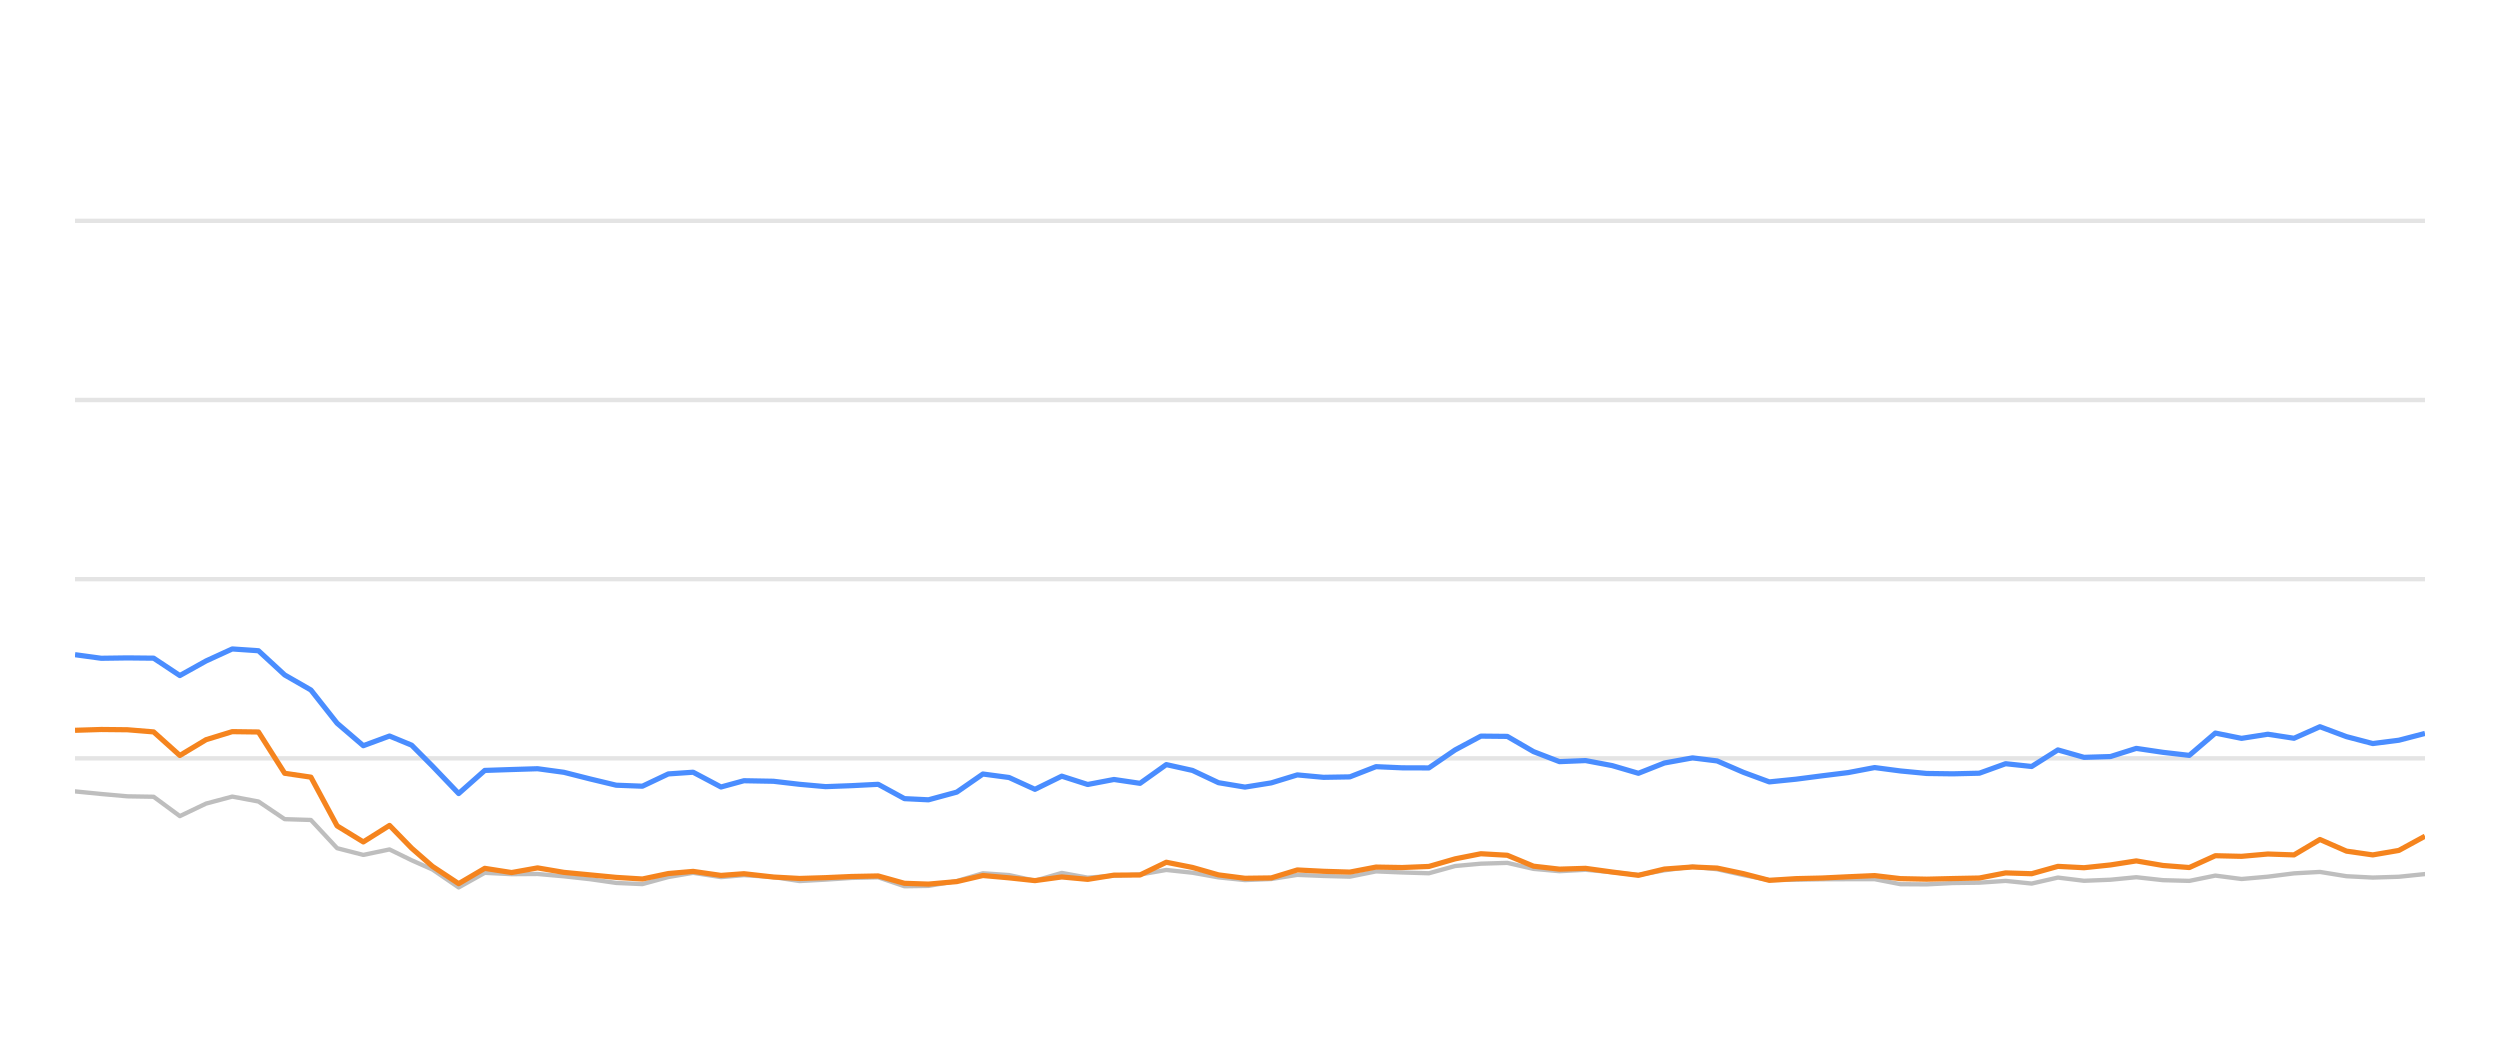
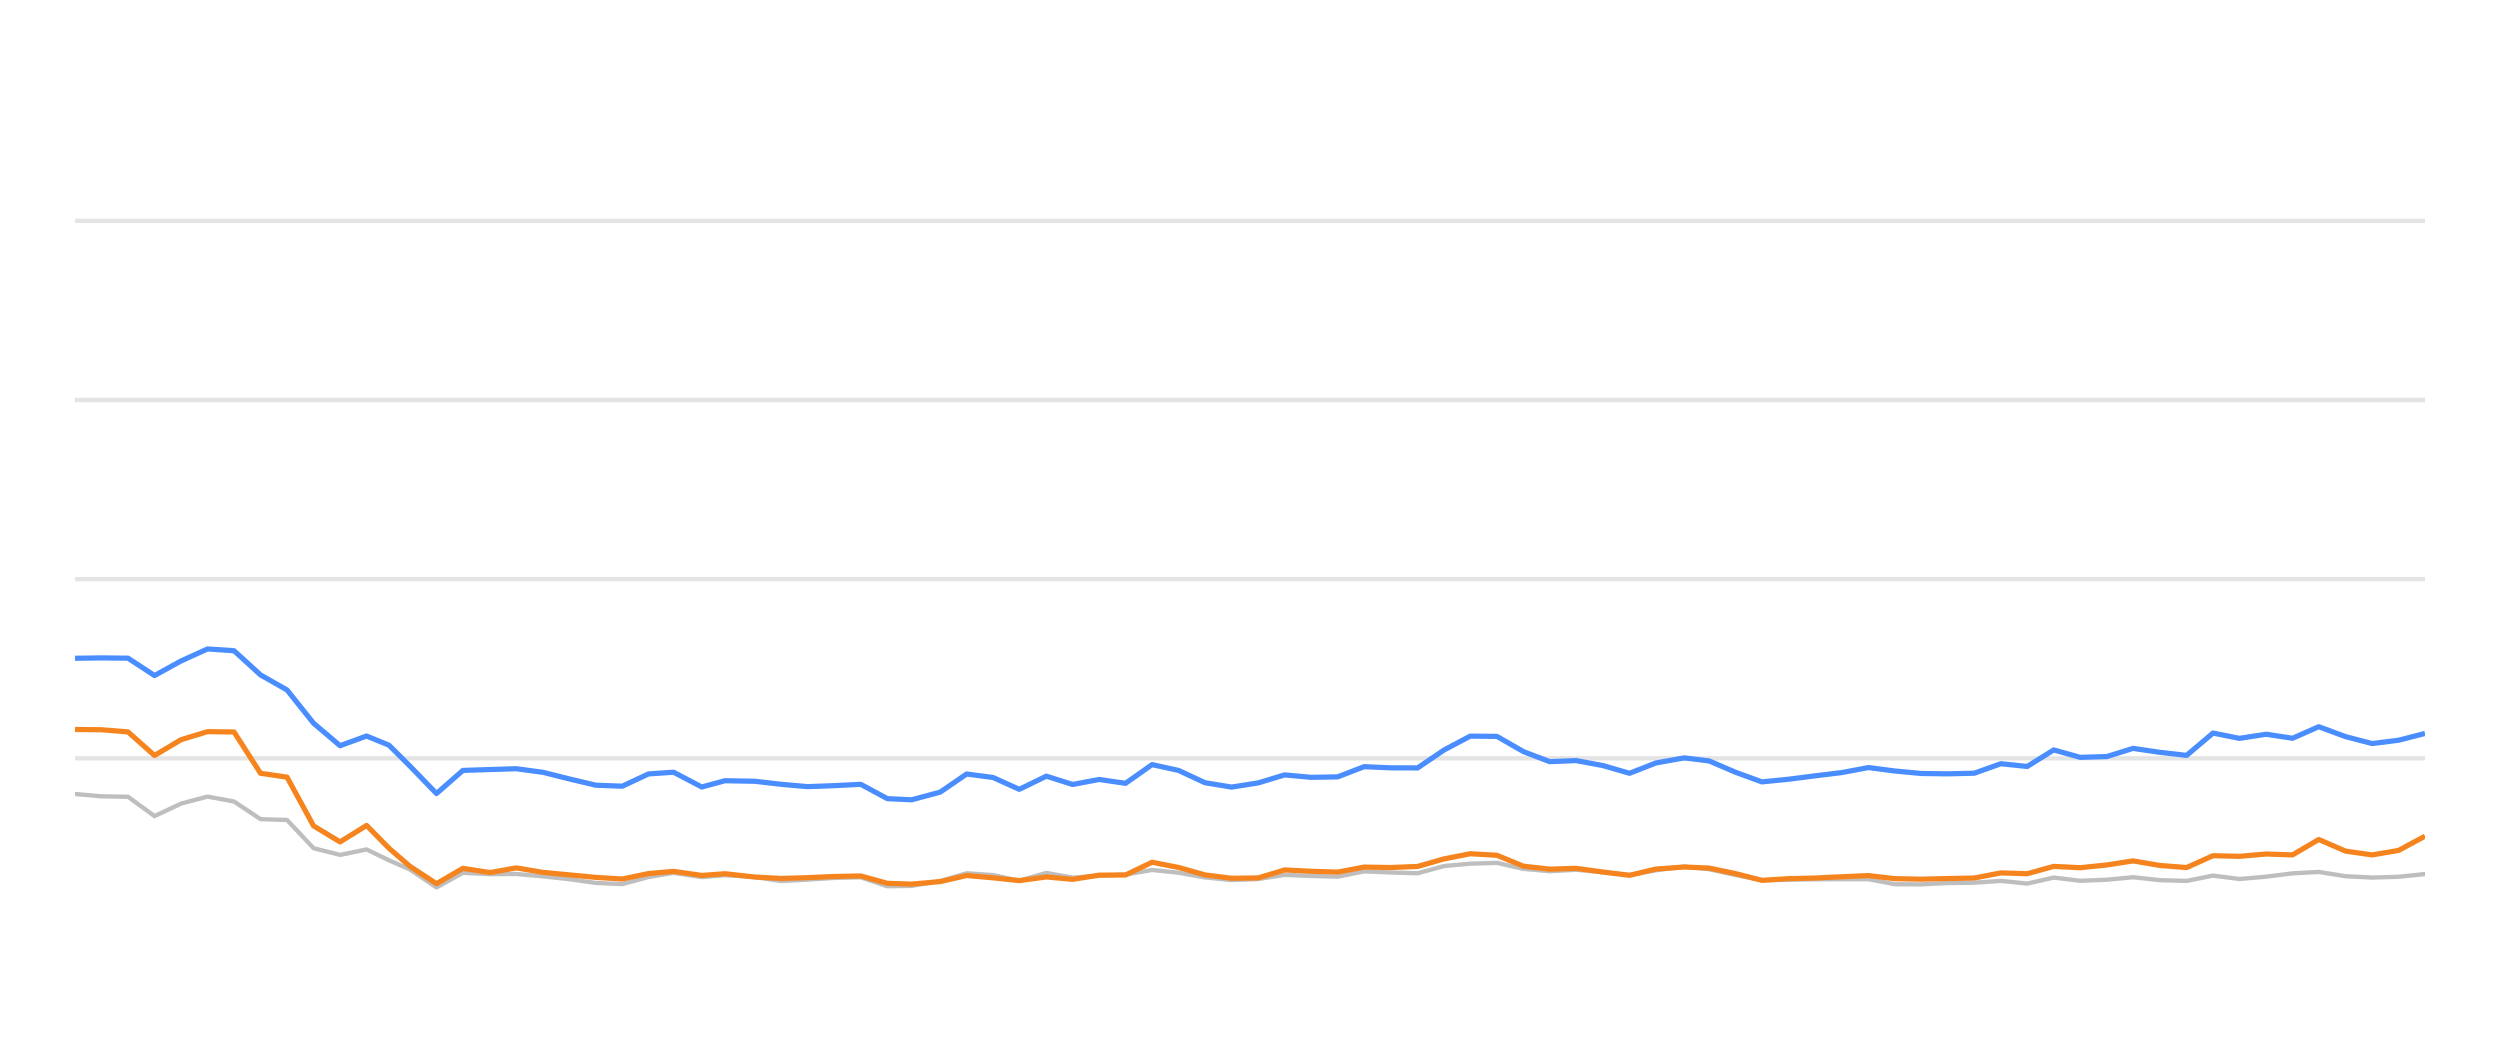
<svg xmlns="http://www.w3.org/2000/svg" width="288pt" height="120pt" viewBox="0 0 288 120" version="1.1">
  <defs>
    <style type="text/css">*{stroke-linejoin: round; stroke-linecap: butt}</style>
  </defs>
  <g id="figure_1">
    <g id="patch_1">
      <path d="M 0 120  L 288 120  L 288 0  L 0 0  L 0 120  z " style="fill: none; opacity: 0" />
    </g>
    <g id="axes_1">
      <g id="patch_2">
        <path d="M 8.64 108  L 279.36 108  L 279.36 4.8  L 8.64 4.8  L 8.64 108  z " style="fill: none" />
      </g>
      <g id="matplotlib.axis_1" />
      <g id="matplotlib.axis_2" />
      <g id="line2d_1">
-         <path d="M 8.64 87.36  L 279.36 87.36  " clip-path="url(#pf65ffd2dfc)" style="fill: none; stroke: #b2b2b2; stroke-opacity: 0.35; stroke-width: 0.5; stroke-linecap: square" />
+         <path d="M 8.64 87.36  L 279.36 87.36  " clip-path="url(#p8def199db3)" style="fill: none; stroke: #b2b2b2; stroke-opacity: 0.35; stroke-width: 0.5; stroke-linecap: square" />
      </g>
      <g id="line2d_2">
-         <path d="M 8.64 66.72  L 279.36 66.72  " clip-path="url(#pf65ffd2dfc)" style="fill: none; stroke: #b2b2b2; stroke-opacity: 0.35; stroke-width: 0.5; stroke-linecap: square" />
+         <path d="M 8.64 66.72  L 279.36 66.72  " clip-path="url(#p8def199db3)" style="fill: none; stroke: #b2b2b2; stroke-opacity: 0.35; stroke-width: 0.5; stroke-linecap: square" />
      </g>
      <g id="line2d_3">
-         <path d="M 8.64 46.08  L 279.36 46.08  " clip-path="url(#pf65ffd2dfc)" style="fill: none; stroke: #b2b2b2; stroke-opacity: 0.35; stroke-width: 0.5; stroke-linecap: square" />
+         <path d="M 8.64 46.08  L 279.36 46.08  " clip-path="url(#p8def199db3)" style="fill: none; stroke: #b2b2b2; stroke-opacity: 0.35; stroke-width: 0.5; stroke-linecap: square" />
      </g>
      <g id="line2d_4">
-         <path d="M 8.64 25.44  L 279.36 25.44  " clip-path="url(#pf65ffd2dfc)" style="fill: none; stroke: #b2b2b2; stroke-opacity: 0.35; stroke-width: 0.5; stroke-linecap: square" />
+         <path d="M 8.64 25.44  L 279.36 25.44  " clip-path="url(#p8def199db3)" style="fill: none; stroke: #b2b2b2; stroke-opacity: 0.35; stroke-width: 0.5; stroke-linecap: square" />
      </g>
      <g id="line2d_5">
-         <path d="M 8.64 91.168  L 11.659 91.467  L 14.679 91.736  L 17.698 91.787  L 20.718 94.016  L 23.737 92.572  L 26.756 91.767  L 29.776 92.334  L 32.795 94.367  L 35.814 94.46  L 38.834 97.711  L 41.853 98.485  L 44.873 97.855  L 47.422 99.104  L 49.821 100.167  L 52.839 102.231  L 55.845 100.549  L 58.934 100.704  L 61.928 100.683  L 64.965 100.951  L 67.978 101.282  L 70.986 101.715  L 74.005 101.849  L 76.988 101.034  L 79.848 100.549  L 83.061 101.044  L 85.701 100.817  L 89.095 101.034  L 92.111 101.498  L 95.112 101.333  L 98.113 101.137  L 101.167 101.065  L 104.196 102.097  L 106.96 102.056  L 110.224 101.498  L 113.23 100.601  L 116.243 100.807  L 119.227 101.457  L 122.315 100.559  L 125.303 101.106  L 128.33 100.879  L 131.332 100.745  L 134.358 100.219  L 137.376 100.539  L 140.372 101.075  L 143.421 101.385  L 146.449 101.261  L 149.449 100.786  L 152.467 100.91  L 155.499 100.993  L 158.512 100.384  L 161.528 100.508  L 164.605 100.601  L 167.633 99.765  L 170.599 99.496  L 173.641 99.403  L 176.662 100.095  L 179.652 100.363  L 182.653 100.198  L 185.718 100.477  L 188.744 100.797  L 191.736 100.26  L 194.98 99.837  L 197.811 100.136  L 200.834 100.807  L 203.825 101.385  L 206.886 101.344  L 209.914 101.292  L 212.914 101.282  L 215.959 101.282  L 218.939 101.86  L 221.962 101.88  L 224.955 101.725  L 228.02 101.684  L 231.047 101.478  L 234.047 101.787  L 237.071 101.096  L 240.08 101.467  L 243.127 101.344  L 246.1 101.055  L 249.174 101.395  L 252.209 101.478  L 255.209 100.869  L 258.226 101.261  L 261.258 100.993  L 264.272 100.611  L 267.258 100.446  L 270.317 100.941  L 273.344 101.096  L 276.35 101.003  L 279.36 100.693  " clip-path="url(#pf65ffd2dfc)" style="fill: none; stroke: #bebebe; stroke-width: 0.5; stroke-linecap: round" />
+         <path d="M 8.64 91.467  L 11.693 91.736  L 14.747 91.787  L 17.8 94.016  L 20.854 92.572  L 23.907 91.767  L 26.961 92.334  L 30.014 94.367  L 33.067 94.46  L 36.121 97.711  L 39.174 98.485  L 42.228 97.855  L 44.806 99.104  L 47.232 100.167  L 50.284 102.231  L 53.324 100.549  L 56.448 100.704  L 59.476 100.683  L 62.547 100.951  L 65.594 101.282  L 68.636 101.715  L 71.689 101.849  L 74.705 101.034  L 77.598 100.549  L 80.847 101.044  L 83.517 100.817  L 86.949 101.034  L 89.999 101.498  L 93.034 101.333  L 96.069 101.137  L 99.157 101.065  L 102.22 102.097  L 105.016 102.056  L 108.316 101.498  L 111.356 100.601  L 114.403 100.807  L 117.421 101.457  L 120.544 100.559  L 123.566 101.106  L 126.626 100.879  L 129.662 100.745  L 132.722 100.219  L 135.774 100.539  L 138.804 101.075  L 141.887 101.385  L 144.95 101.261  L 147.984 100.786  L 151.036 100.91  L 154.102 100.993  L 157.149 100.384  L 160.198 100.508  L 163.31 100.601  L 166.372 99.765  L 169.372 99.496  L 172.449 99.403  L 175.503 100.095  L 178.527 100.363  L 181.563 100.198  L 184.662 100.477  L 187.722 100.797  L 190.748 100.26  L 194.028 99.837  L 196.892 100.136  L 199.949 100.807  L 202.973 101.385  L 206.068 101.344  L 209.13 101.292  L 212.164 101.282  L 215.244 101.282  L 218.257 101.86  L 221.314 101.88  L 224.341 101.725  L 227.441 101.684  L 230.502 101.478  L 233.536 101.787  L 236.594 101.096  L 239.637 101.467  L 242.718 101.344  L 245.725 101.055  L 248.833 101.395  L 251.903 101.478  L 254.937 100.869  L 257.988 101.261  L 261.054 100.993  L 264.101 100.611  L 267.121 100.446  L 270.215 100.941  L 273.276 101.096  L 276.316 101.003  L 279.36 100.693  " clip-path="url(#p8def199db3)" style="fill: none; stroke: #bebebe; stroke-width: 0.5; stroke-linecap: round" />
      </g>
      <g id="line2d_6">
-         <path d="M 8.64 75.42  L 11.659 75.833  L 14.679 75.791  L 17.698 75.822  L 20.718 77.824  L 23.737 76.142  L 26.756 74.759  L 29.776 74.966  L 32.795 77.752  L 35.814 79.486  L 38.834 83.315  L 41.853 85.905  L 44.873 84.79  L 47.422 85.843  L 49.821 88.258  L 52.839 91.416  L 55.845 88.753  L 58.934 88.65  L 61.928 88.557  L 64.965 88.97  L 67.978 89.734  L 70.986 90.456  L 74.005 90.57  L 76.988 89.156  L 79.848 88.96  L 83.061 90.662  L 85.701 89.94  L 89.095 90.002  L 92.111 90.353  L 95.112 90.621  L 98.113 90.508  L 101.167 90.353  L 104.196 92.004  L 106.96 92.138  L 110.224 91.251  L 113.23 89.166  L 116.243 89.568  L 119.227 90.931  L 122.315 89.414  L 125.303 90.373  L 128.33 89.796  L 131.332 90.239  L 134.358 88.082  L 137.376 88.753  L 140.372 90.167  L 143.421 90.673  L 146.449 90.188  L 149.449 89.269  L 152.467 89.548  L 155.499 89.496  L 158.512 88.32  L 161.528 88.454  L 164.605 88.464  L 167.633 86.39  L 170.599 84.801  L 173.641 84.832  L 176.662 86.586  L 179.652 87.742  L 182.653 87.618  L 185.718 88.196  L 188.744 89.083  L 191.736 87.897  L 194.98 87.308  L 197.811 87.659  L 200.834 88.97  L 203.825 90.074  L 206.886 89.765  L 209.914 89.372  L 212.914 89.001  L 215.959 88.423  L 218.939 88.815  L 221.962 89.104  L 224.955 89.145  L 228.02 89.073  L 231.047 87.979  L 234.047 88.299  L 237.071 86.39  L 240.08 87.246  L 243.127 87.154  L 246.1 86.214  L 249.174 86.669  L 252.209 87.019  L 255.209 84.45  L 258.226 85.059  L 261.258 84.584  L 264.272 85.048  L 267.258 83.717  L 270.317 84.863  L 273.344 85.657  L 276.35 85.275  L 279.36 84.491  " clip-path="url(#pf65ffd2dfc)" style="fill: none; stroke: #4a8dff; stroke-width: 0.6" />
+         <path d="M 8.64 75.833  L 11.693 75.791  L 14.747 75.822  L 17.8 77.824  L 20.854 76.142  L 23.907 74.759  L 26.961 74.966  L 30.014 77.752  L 33.067 79.486  L 36.121 83.315  L 39.174 85.905  L 42.228 84.79  L 44.806 85.843  L 47.232 88.258  L 50.284 91.416  L 53.324 88.753  L 56.448 88.65  L 59.476 88.557  L 62.547 88.97  L 65.594 89.734  L 68.636 90.456  L 71.689 90.57  L 74.705 89.156  L 77.598 88.96  L 80.847 90.662  L 83.517 89.94  L 86.949 90.002  L 89.999 90.353  L 93.034 90.621  L 96.069 90.508  L 99.157 90.353  L 102.22 92.004  L 105.016 92.138  L 108.316 91.251  L 111.356 89.166  L 114.403 89.568  L 117.421 90.931  L 120.544 89.414  L 123.566 90.373  L 126.626 89.796  L 129.662 90.239  L 132.722 88.082  L 135.774 88.753  L 138.804 90.167  L 141.887 90.673  L 144.95 90.188  L 147.984 89.269  L 151.036 89.548  L 154.102 89.496  L 157.149 88.32  L 160.198 88.454  L 163.31 88.464  L 166.372 86.39  L 169.372 84.801  L 172.449 84.832  L 175.503 86.586  L 178.527 87.742  L 181.563 87.618  L 184.662 88.196  L 187.722 89.083  L 190.748 87.897  L 194.028 87.308  L 196.892 87.659  L 199.949 88.97  L 202.973 90.074  L 206.068 89.765  L 209.13 89.372  L 212.164 89.001  L 215.244 88.423  L 218.257 88.815  L 221.314 89.104  L 224.341 89.145  L 227.441 89.073  L 230.502 87.979  L 233.536 88.299  L 236.594 86.39  L 239.637 87.246  L 242.718 87.154  L 245.725 86.214  L 248.833 86.669  L 251.903 87.019  L 254.937 84.45  L 257.988 85.059  L 261.054 84.584  L 264.101 85.048  L 267.121 83.717  L 270.215 84.863  L 273.276 85.657  L 276.316 85.275  L 279.36 84.491  " clip-path="url(#p8def199db3)" style="fill: none; stroke: #4a8dff; stroke-width: 0.6" />
      </g>
      <g id="line2d_7">
-         <path d="M 8.64 84.13  L 11.659 84.037  L 14.679 84.068  L 17.698 84.316  L 20.718 87.03  L 23.737 85.213  L 26.756 84.285  L 29.776 84.326  L 32.795 89.083  L 35.814 89.527  L 38.834 95.141  L 41.853 96.989  L 44.873 95.09  L 47.422 97.711  L 49.821 99.806  L 52.839 101.798  L 55.845 100.033  L 58.934 100.518  L 61.928 99.981  L 64.965 100.497  L 67.978 100.786  L 70.986 101.075  L 74.005 101.261  L 76.988 100.632  L 79.848 100.384  L 83.061 100.848  L 85.701 100.652  L 89.095 101.034  L 92.111 101.199  L 95.112 101.106  L 98.113 100.972  L 101.167 100.91  L 104.196 101.756  L 106.96 101.849  L 110.224 101.56  L 113.23 100.859  L 116.243 101.127  L 119.227 101.447  L 122.315 101.024  L 125.303 101.302  L 128.33 100.817  L 131.332 100.797  L 134.358 99.331  L 137.376 99.93  L 140.372 100.786  L 143.421 101.178  L 146.449 101.137  L 149.449 100.219  L 152.467 100.374  L 155.499 100.466  L 158.512 99.888  L 161.528 99.94  L 164.605 99.816  L 167.633 98.939  L 170.599 98.351  L 173.641 98.526  L 176.662 99.785  L 179.652 100.126  L 182.653 100.033  L 185.718 100.456  L 188.744 100.838  L 191.736 100.116  L 194.98 99.878  L 197.811 100.002  L 200.834 100.642  L 203.825 101.416  L 206.886 101.22  L 209.914 101.148  L 212.914 101.003  L 215.959 100.869  L 218.939 101.22  L 221.962 101.282  L 224.955 101.209  L 228.02 101.148  L 231.047 100.559  L 234.047 100.652  L 237.071 99.806  L 240.08 99.961  L 243.127 99.641  L 246.1 99.176  L 249.174 99.703  L 252.209 99.94  L 255.209 98.578  L 258.226 98.65  L 261.258 98.382  L 264.272 98.485  L 267.258 96.71  L 270.317 98.052  L 273.344 98.485  L 276.35 97.969  L 279.36 96.328  " clip-path="url(#pf65ffd2dfc)" style="fill: none; stroke: #f5841e; stroke-width: 0.6" />
+         <path d="M 8.64 84.037  L 11.693 84.068  L 14.747 84.316  L 17.8 87.03  L 20.854 85.213  L 23.907 84.285  L 26.961 84.326  L 30.014 89.083  L 33.067 89.527  L 36.121 95.141  L 39.174 96.989  L 42.228 95.09  L 44.806 97.711  L 47.232 99.806  L 50.284 101.798  L 53.324 100.033  L 56.448 100.518  L 59.476 99.981  L 62.547 100.497  L 65.594 100.786  L 68.636 101.075  L 71.689 101.261  L 74.705 100.632  L 77.598 100.384  L 80.847 100.848  L 83.517 100.652  L 86.949 101.034  L 89.999 101.199  L 93.034 101.106  L 96.069 100.972  L 99.157 100.91  L 102.22 101.756  L 105.016 101.849  L 108.316 101.56  L 111.356 100.859  L 114.403 101.127  L 117.421 101.447  L 120.544 101.024  L 123.566 101.302  L 126.626 100.817  L 129.662 100.797  L 132.722 99.331  L 135.774 99.93  L 138.804 100.786  L 141.887 101.178  L 144.95 101.137  L 147.984 100.219  L 151.036 100.374  L 154.102 100.466  L 157.149 99.888  L 160.198 99.94  L 163.31 99.816  L 166.372 98.939  L 169.372 98.351  L 172.449 98.526  L 175.503 99.785  L 178.527 100.126  L 181.563 100.033  L 184.662 100.456  L 187.722 100.838  L 190.748 100.116  L 194.028 99.878  L 196.892 100.002  L 199.949 100.642  L 202.973 101.416  L 206.068 101.22  L 209.13 101.148  L 212.164 101.003  L 215.244 100.869  L 218.257 101.22  L 221.314 101.282  L 224.341 101.209  L 227.441 101.148  L 230.502 100.559  L 233.536 100.652  L 236.594 99.806  L 239.637 99.961  L 242.718 99.641  L 245.725 99.176  L 248.833 99.703  L 251.903 99.94  L 254.937 98.578  L 257.988 98.65  L 261.054 98.382  L 264.101 98.485  L 267.121 96.71  L 270.215 98.052  L 273.276 98.485  L 276.316 97.969  L 279.36 96.328  " clip-path="url(#p8def199db3)" style="fill: none; stroke: #f5841e; stroke-width: 0.6" />
      </g>
    </g>
  </g>
  <defs>
-     <clipPath id="pf65ffd2dfc">
+     <clipPath id="p8def199db3">
      <rect x="8.64" y="4.8" width="270.72" height="103.2" />
    </clipPath>
  </defs>
</svg>
